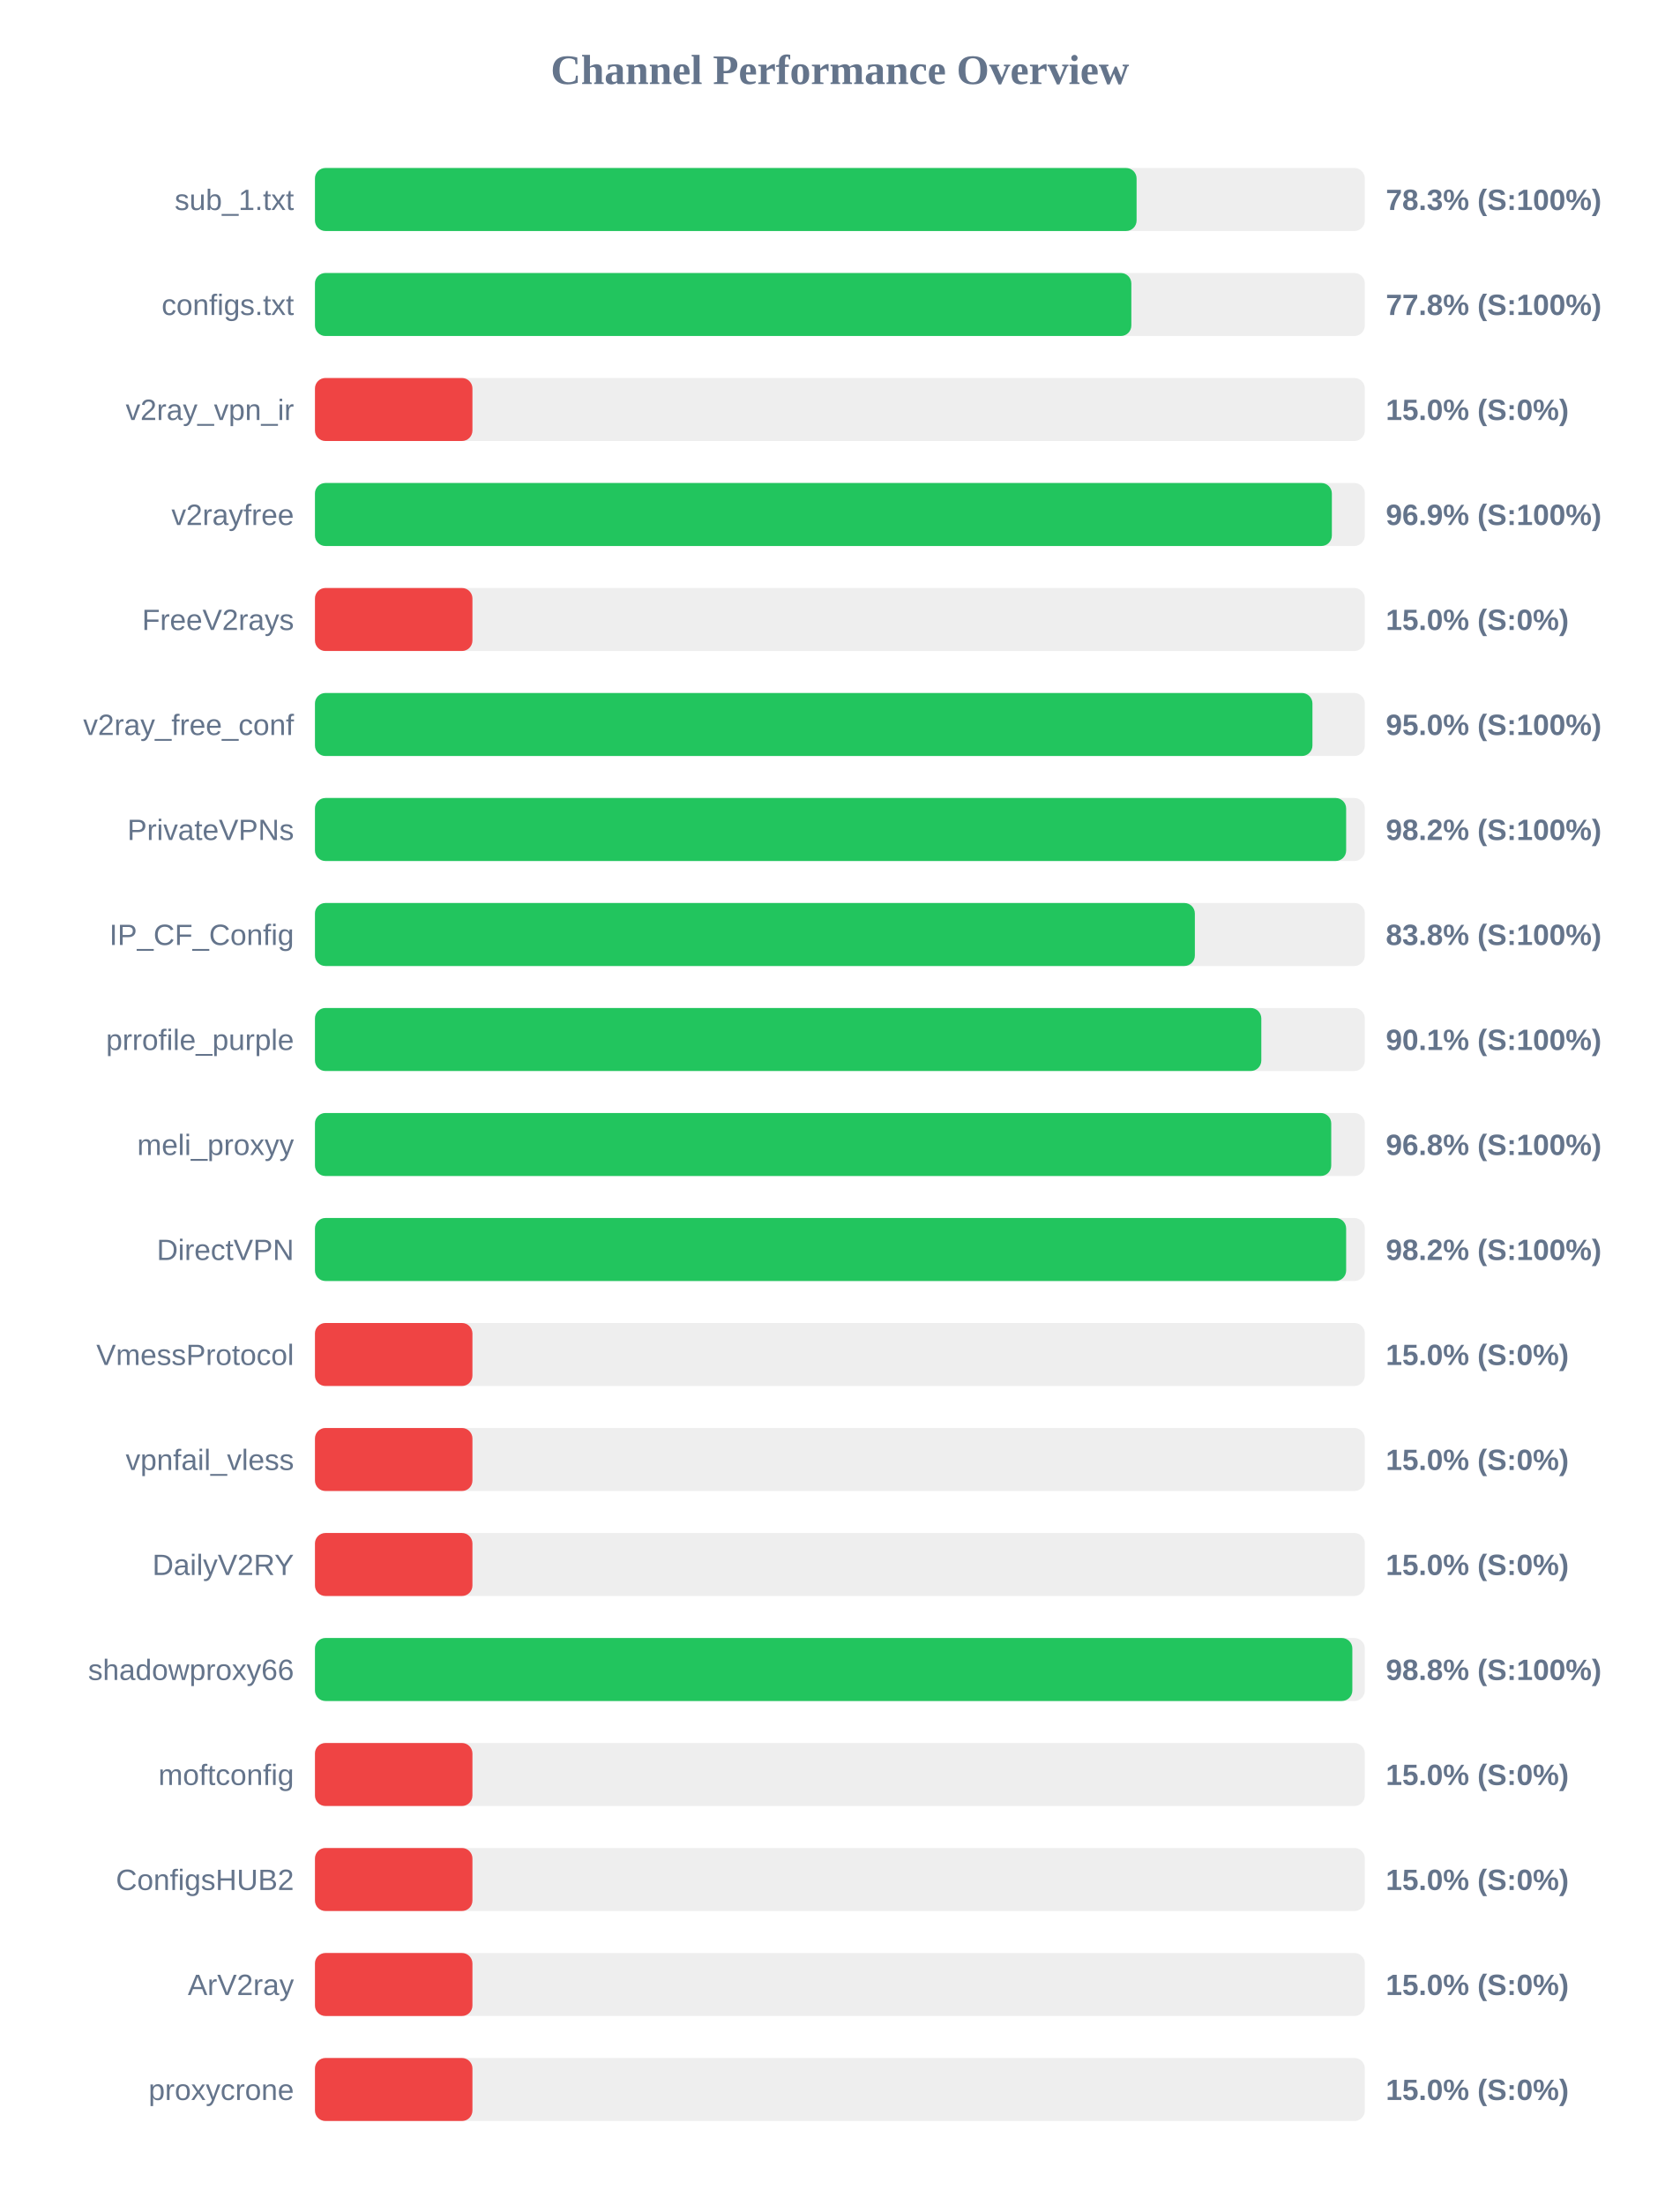
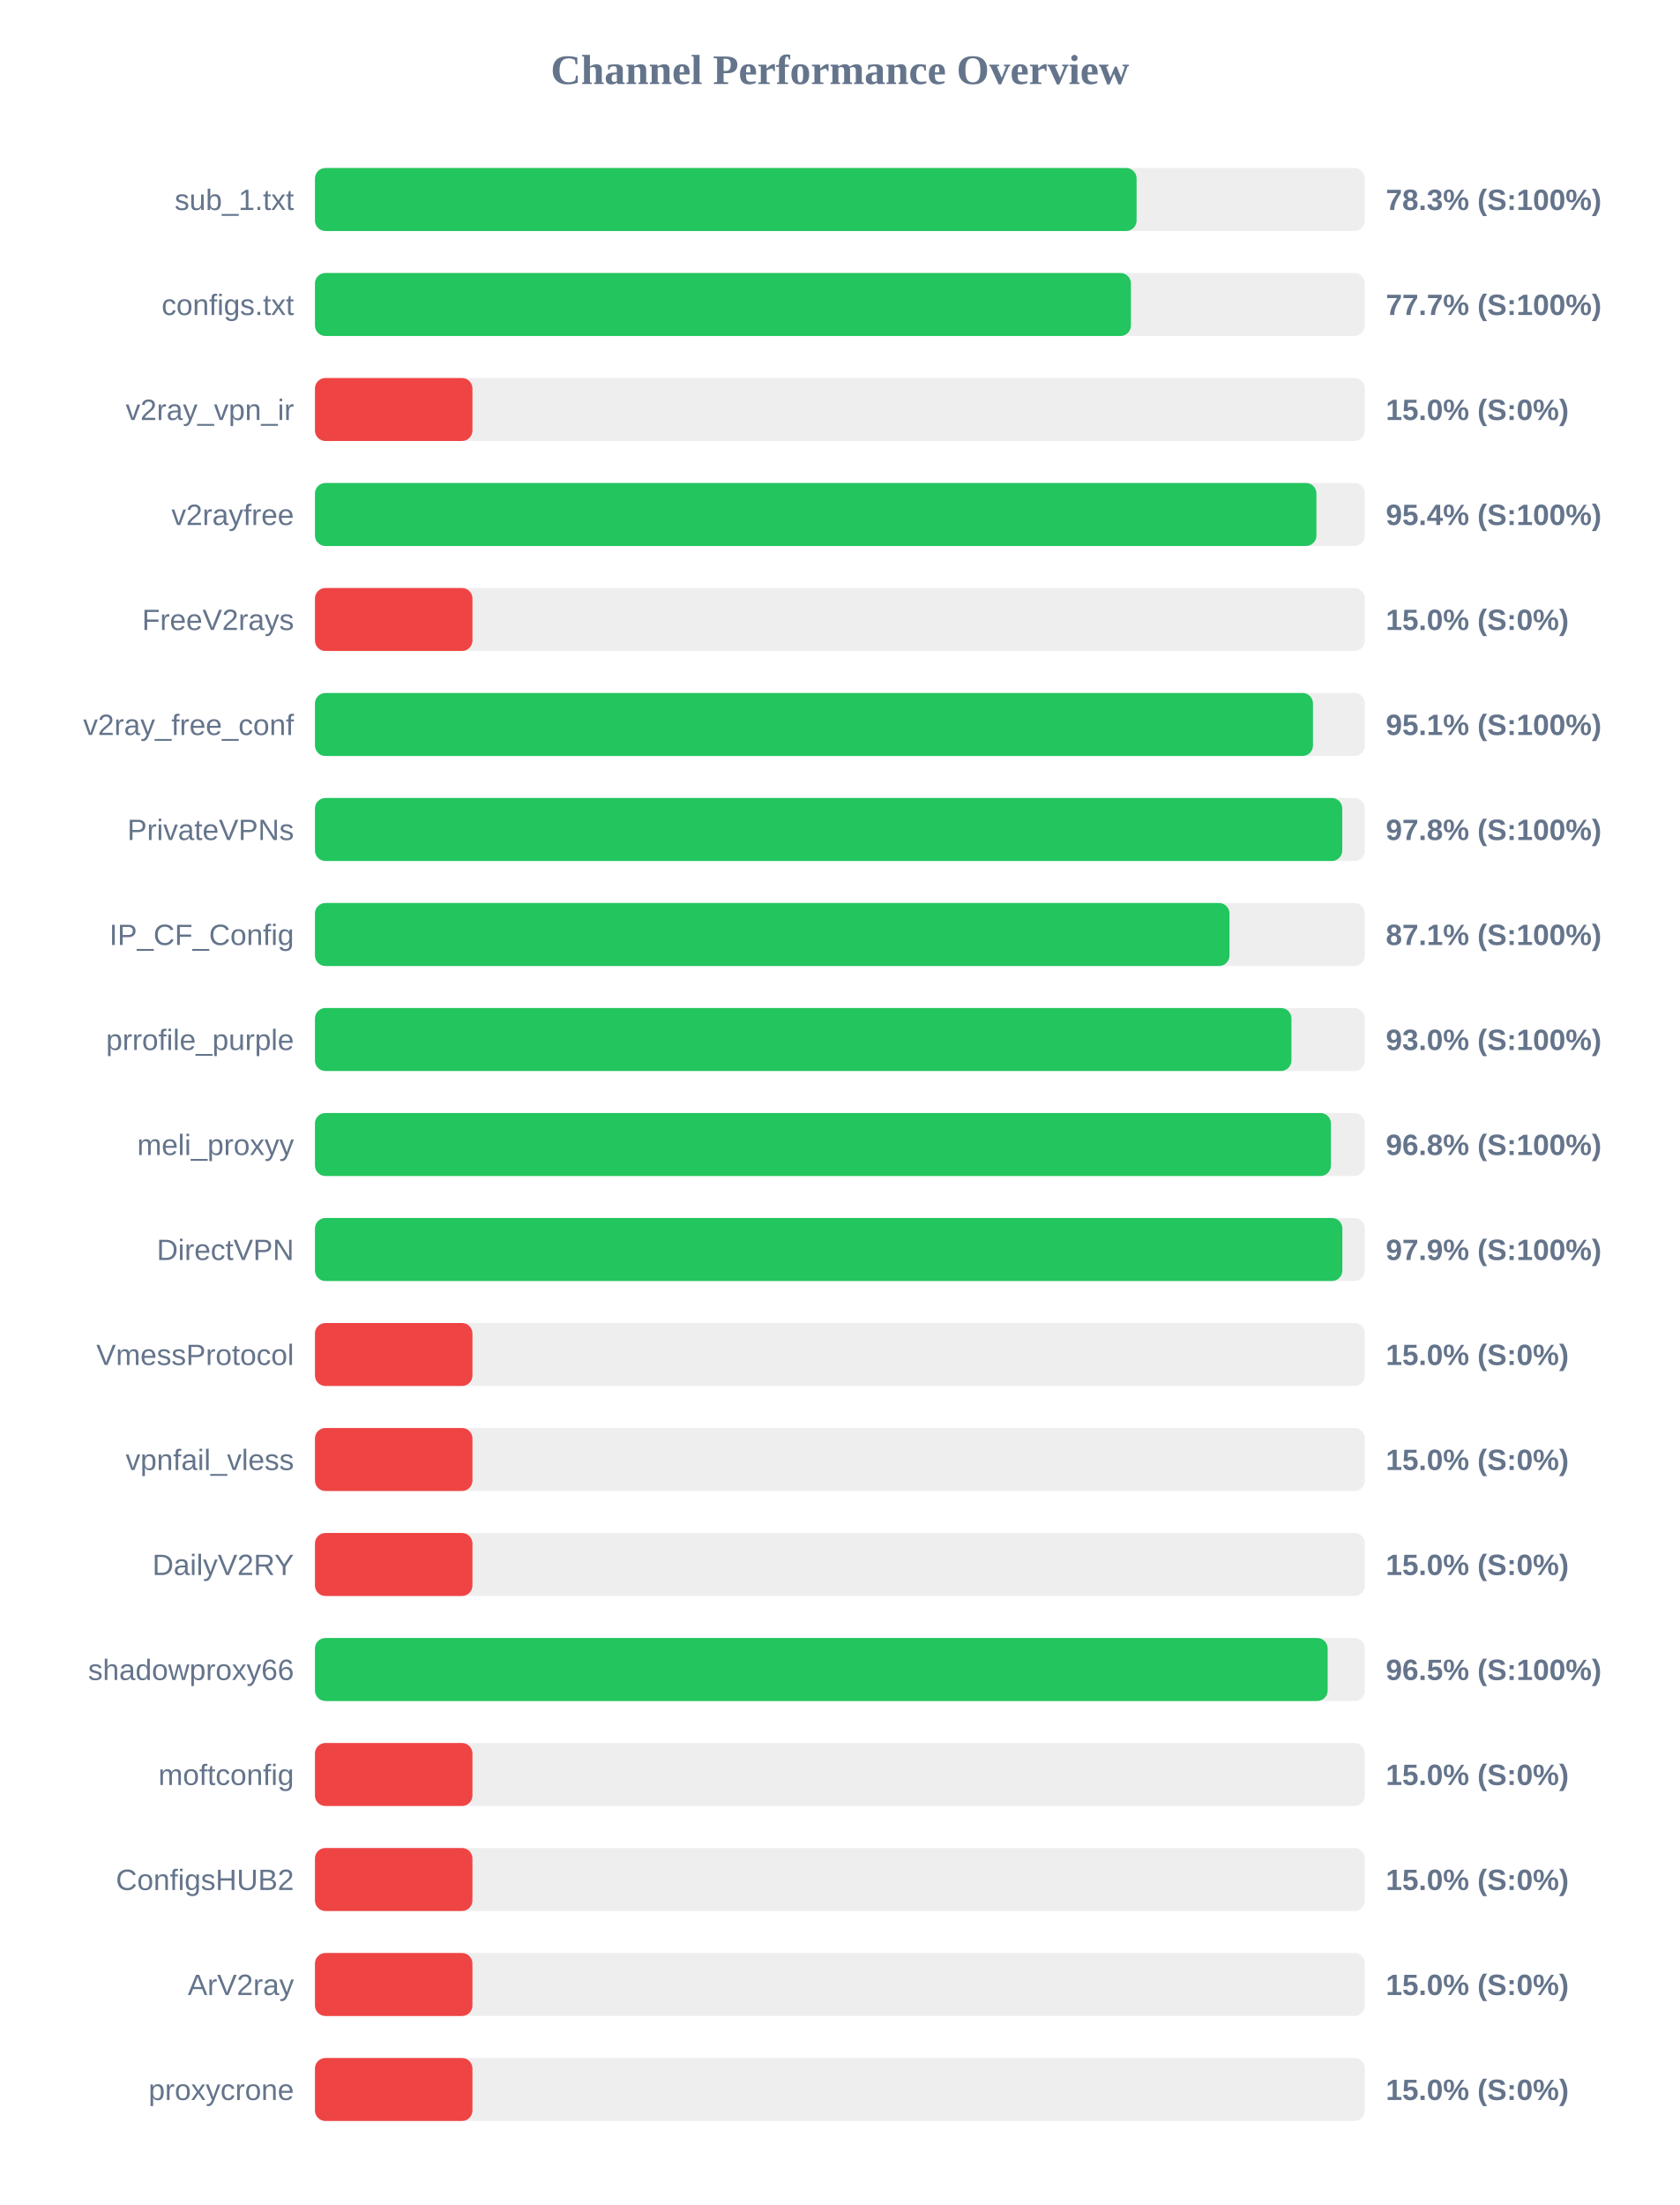
<svg xmlns="http://www.w3.org/2000/svg" width="800" height="1050" version="1.1">
  <style>
        .row { font: 14px Arial; fill: #64748b; }
        .score { font: bold 14px Arial; fill: #64748b; }
    </style>
  <text x="400" y="40" text-anchor="middle" font-size="20px" font-weight="bold" fill="#64748b">Channel Performance Overview</text>
  <rect x="150" y="80" width="500" height="30" fill="#eee" rx="5" />
  <rect x="150" y="80" width="391.3" height="30" fill="#22c55e" rx="5" />
  <text x="140" y="100" text-anchor="end" class="row">sub_1.txt</text>
  <text x="660" y="100" text-anchor="start" class="score">78.3% (S:100%)</text>
  <rect x="150" y="130" width="500" height="30" fill="#eee" rx="5" />
-   <rect x="150" y="130" width="388.8" height="30" fill="#22c55e" rx="5" />
+   <rect x="150" y="130" width="388.6" height="30" fill="#22c55e" rx="5" />
  <text x="140" y="150" text-anchor="end" class="row">configs.txt</text>
-   <text x="660" y="150" text-anchor="start" class="score">77.8% (S:100%)</text>
+   <text x="660" y="150" text-anchor="start" class="score">77.7% (S:100%)</text>
  <rect x="150" y="180" width="500" height="30" fill="#eee" rx="5" />
  <rect x="150" y="180" width="75.0" height="30" fill="#ef4444" rx="5" />
  <text x="140" y="200" text-anchor="end" class="row">v2ray_vpn_ir</text>
  <text x="660" y="200" text-anchor="start" class="score">15.0% (S:0%)</text>
  <rect x="150" y="230" width="500" height="30" fill="#eee" rx="5" />
-   <rect x="150" y="230" width="484.3" height="30" fill="#22c55e" rx="5" />
+   <rect x="150" y="230" width="476.95" height="30" fill="#22c55e" rx="5" />
  <text x="140" y="250" text-anchor="end" class="row">v2rayfree</text>
-   <text x="660" y="250" text-anchor="start" class="score">96.9% (S:100%)</text>
+   <text x="660" y="250" text-anchor="start" class="score">95.4% (S:100%)</text>
  <rect x="150" y="280" width="500" height="30" fill="#eee" rx="5" />
  <rect x="150" y="280" width="75.0" height="30" fill="#ef4444" rx="5" />
  <text x="140" y="300" text-anchor="end" class="row">FreeV2rays</text>
  <text x="660" y="300" text-anchor="start" class="score">15.0% (S:0%)</text>
  <rect x="150" y="330" width="500" height="30" fill="#eee" rx="5" />
-   <rect x="150" y="330" width="475.05" height="30" fill="#22c55e" rx="5" />
+   <rect x="150" y="330" width="475.3" height="30" fill="#22c55e" rx="5" />
  <text x="140" y="350" text-anchor="end" class="row">v2ray_free_conf</text>
-   <text x="660" y="350" text-anchor="start" class="score">95.0% (S:100%)</text>
+   <text x="660" y="350" text-anchor="start" class="score">95.1% (S:100%)</text>
  <rect x="150" y="380" width="500" height="30" fill="#eee" rx="5" />
-   <rect x="150" y="380" width="491.1" height="30" fill="#22c55e" rx="5" />
+   <rect x="150" y="380" width="489.25" height="30" fill="#22c55e" rx="5" />
  <text x="140" y="400" text-anchor="end" class="row">PrivateVPNs</text>
-   <text x="660" y="400" text-anchor="start" class="score">98.2% (S:100%)</text>
+   <text x="660" y="400" text-anchor="start" class="score">97.8% (S:100%)</text>
  <rect x="150" y="430" width="500" height="30" fill="#eee" rx="5" />
-   <rect x="150" y="430" width="419.05" height="30" fill="#22c55e" rx="5" />
+   <rect x="150" y="430" width="435.55" height="30" fill="#22c55e" rx="5" />
  <text x="140" y="450" text-anchor="end" class="row">IP_CF_Config</text>
-   <text x="660" y="450" text-anchor="start" class="score">83.8% (S:100%)</text>
+   <text x="660" y="450" text-anchor="start" class="score">87.1% (S:100%)</text>
  <rect x="150" y="480" width="500" height="30" fill="#eee" rx="5" />
-   <rect x="150" y="480" width="450.7" height="30" fill="#22c55e" rx="5" />
+   <rect x="150" y="480" width="465.05" height="30" fill="#22c55e" rx="5" />
  <text x="140" y="500" text-anchor="end" class="row">prrofile_purple</text>
-   <text x="660" y="500" text-anchor="start" class="score">90.1% (S:100%)</text>
+   <text x="660" y="500" text-anchor="start" class="score">93.0% (S:100%)</text>
  <rect x="150" y="530" width="500" height="30" fill="#eee" rx="5" />
-   <rect x="150" y="530" width="484.0" height="30" fill="#22c55e" rx="5" />
+   <rect x="150" y="530" width="483.85" height="30" fill="#22c55e" rx="5" />
  <text x="140" y="550" text-anchor="end" class="row">meli_proxyy</text>
  <text x="660" y="550" text-anchor="start" class="score">96.8% (S:100%)</text>
  <rect x="150" y="580" width="500" height="30" fill="#eee" rx="5" />
-   <rect x="150" y="580" width="491.1" height="30" fill="#22c55e" rx="5" />
+   <rect x="150" y="580" width="489.3" height="30" fill="#22c55e" rx="5" />
  <text x="140" y="600" text-anchor="end" class="row">DirectVPN</text>
-   <text x="660" y="600" text-anchor="start" class="score">98.2% (S:100%)</text>
+   <text x="660" y="600" text-anchor="start" class="score">97.9% (S:100%)</text>
  <rect x="150" y="630" width="500" height="30" fill="#eee" rx="5" />
  <rect x="150" y="630" width="75.0" height="30" fill="#ef4444" rx="5" />
  <text x="140" y="650" text-anchor="end" class="row">VmessProtocol</text>
  <text x="660" y="650" text-anchor="start" class="score">15.0% (S:0%)</text>
  <rect x="150" y="680" width="500" height="30" fill="#eee" rx="5" />
  <rect x="150" y="680" width="75.0" height="30" fill="#ef4444" rx="5" />
  <text x="140" y="700" text-anchor="end" class="row">vpnfail_vless</text>
  <text x="660" y="700" text-anchor="start" class="score">15.0% (S:0%)</text>
  <rect x="150" y="730" width="500" height="30" fill="#eee" rx="5" />
  <rect x="150" y="730" width="75.0" height="30" fill="#ef4444" rx="5" />
  <text x="140" y="750" text-anchor="end" class="row">DailyV2RY</text>
  <text x="660" y="750" text-anchor="start" class="score">15.0% (S:0%)</text>
  <rect x="150" y="780" width="500" height="30" fill="#eee" rx="5" />
-   <rect x="150" y="780" width="494.05" height="30" fill="#22c55e" rx="5" />
+   <rect x="150" y="780" width="482.3" height="30" fill="#22c55e" rx="5" />
  <text x="140" y="800" text-anchor="end" class="row">shadowproxy66</text>
-   <text x="660" y="800" text-anchor="start" class="score">98.8% (S:100%)</text>
+   <text x="660" y="800" text-anchor="start" class="score">96.5% (S:100%)</text>
  <rect x="150" y="830" width="500" height="30" fill="#eee" rx="5" />
  <rect x="150" y="830" width="75.0" height="30" fill="#ef4444" rx="5" />
  <text x="140" y="850" text-anchor="end" class="row">moftconfig</text>
  <text x="660" y="850" text-anchor="start" class="score">15.0% (S:0%)</text>
  <rect x="150" y="880" width="500" height="30" fill="#eee" rx="5" />
  <rect x="150" y="880" width="75.0" height="30" fill="#ef4444" rx="5" />
  <text x="140" y="900" text-anchor="end" class="row">ConfigsHUB2</text>
  <text x="660" y="900" text-anchor="start" class="score">15.0% (S:0%)</text>
  <rect x="150" y="930" width="500" height="30" fill="#eee" rx="5" />
  <rect x="150" y="930" width="75.0" height="30" fill="#ef4444" rx="5" />
  <text x="140" y="950" text-anchor="end" class="row">ArV2ray</text>
  <text x="660" y="950" text-anchor="start" class="score">15.0% (S:0%)</text>
  <rect x="150" y="980" width="500" height="30" fill="#eee" rx="5" />
  <rect x="150" y="980" width="75.0" height="30" fill="#ef4444" rx="5" />
  <text x="140" y="1000" text-anchor="end" class="row">proxycrone</text>
  <text x="660" y="1000" text-anchor="start" class="score">15.0% (S:0%)</text>
</svg>
